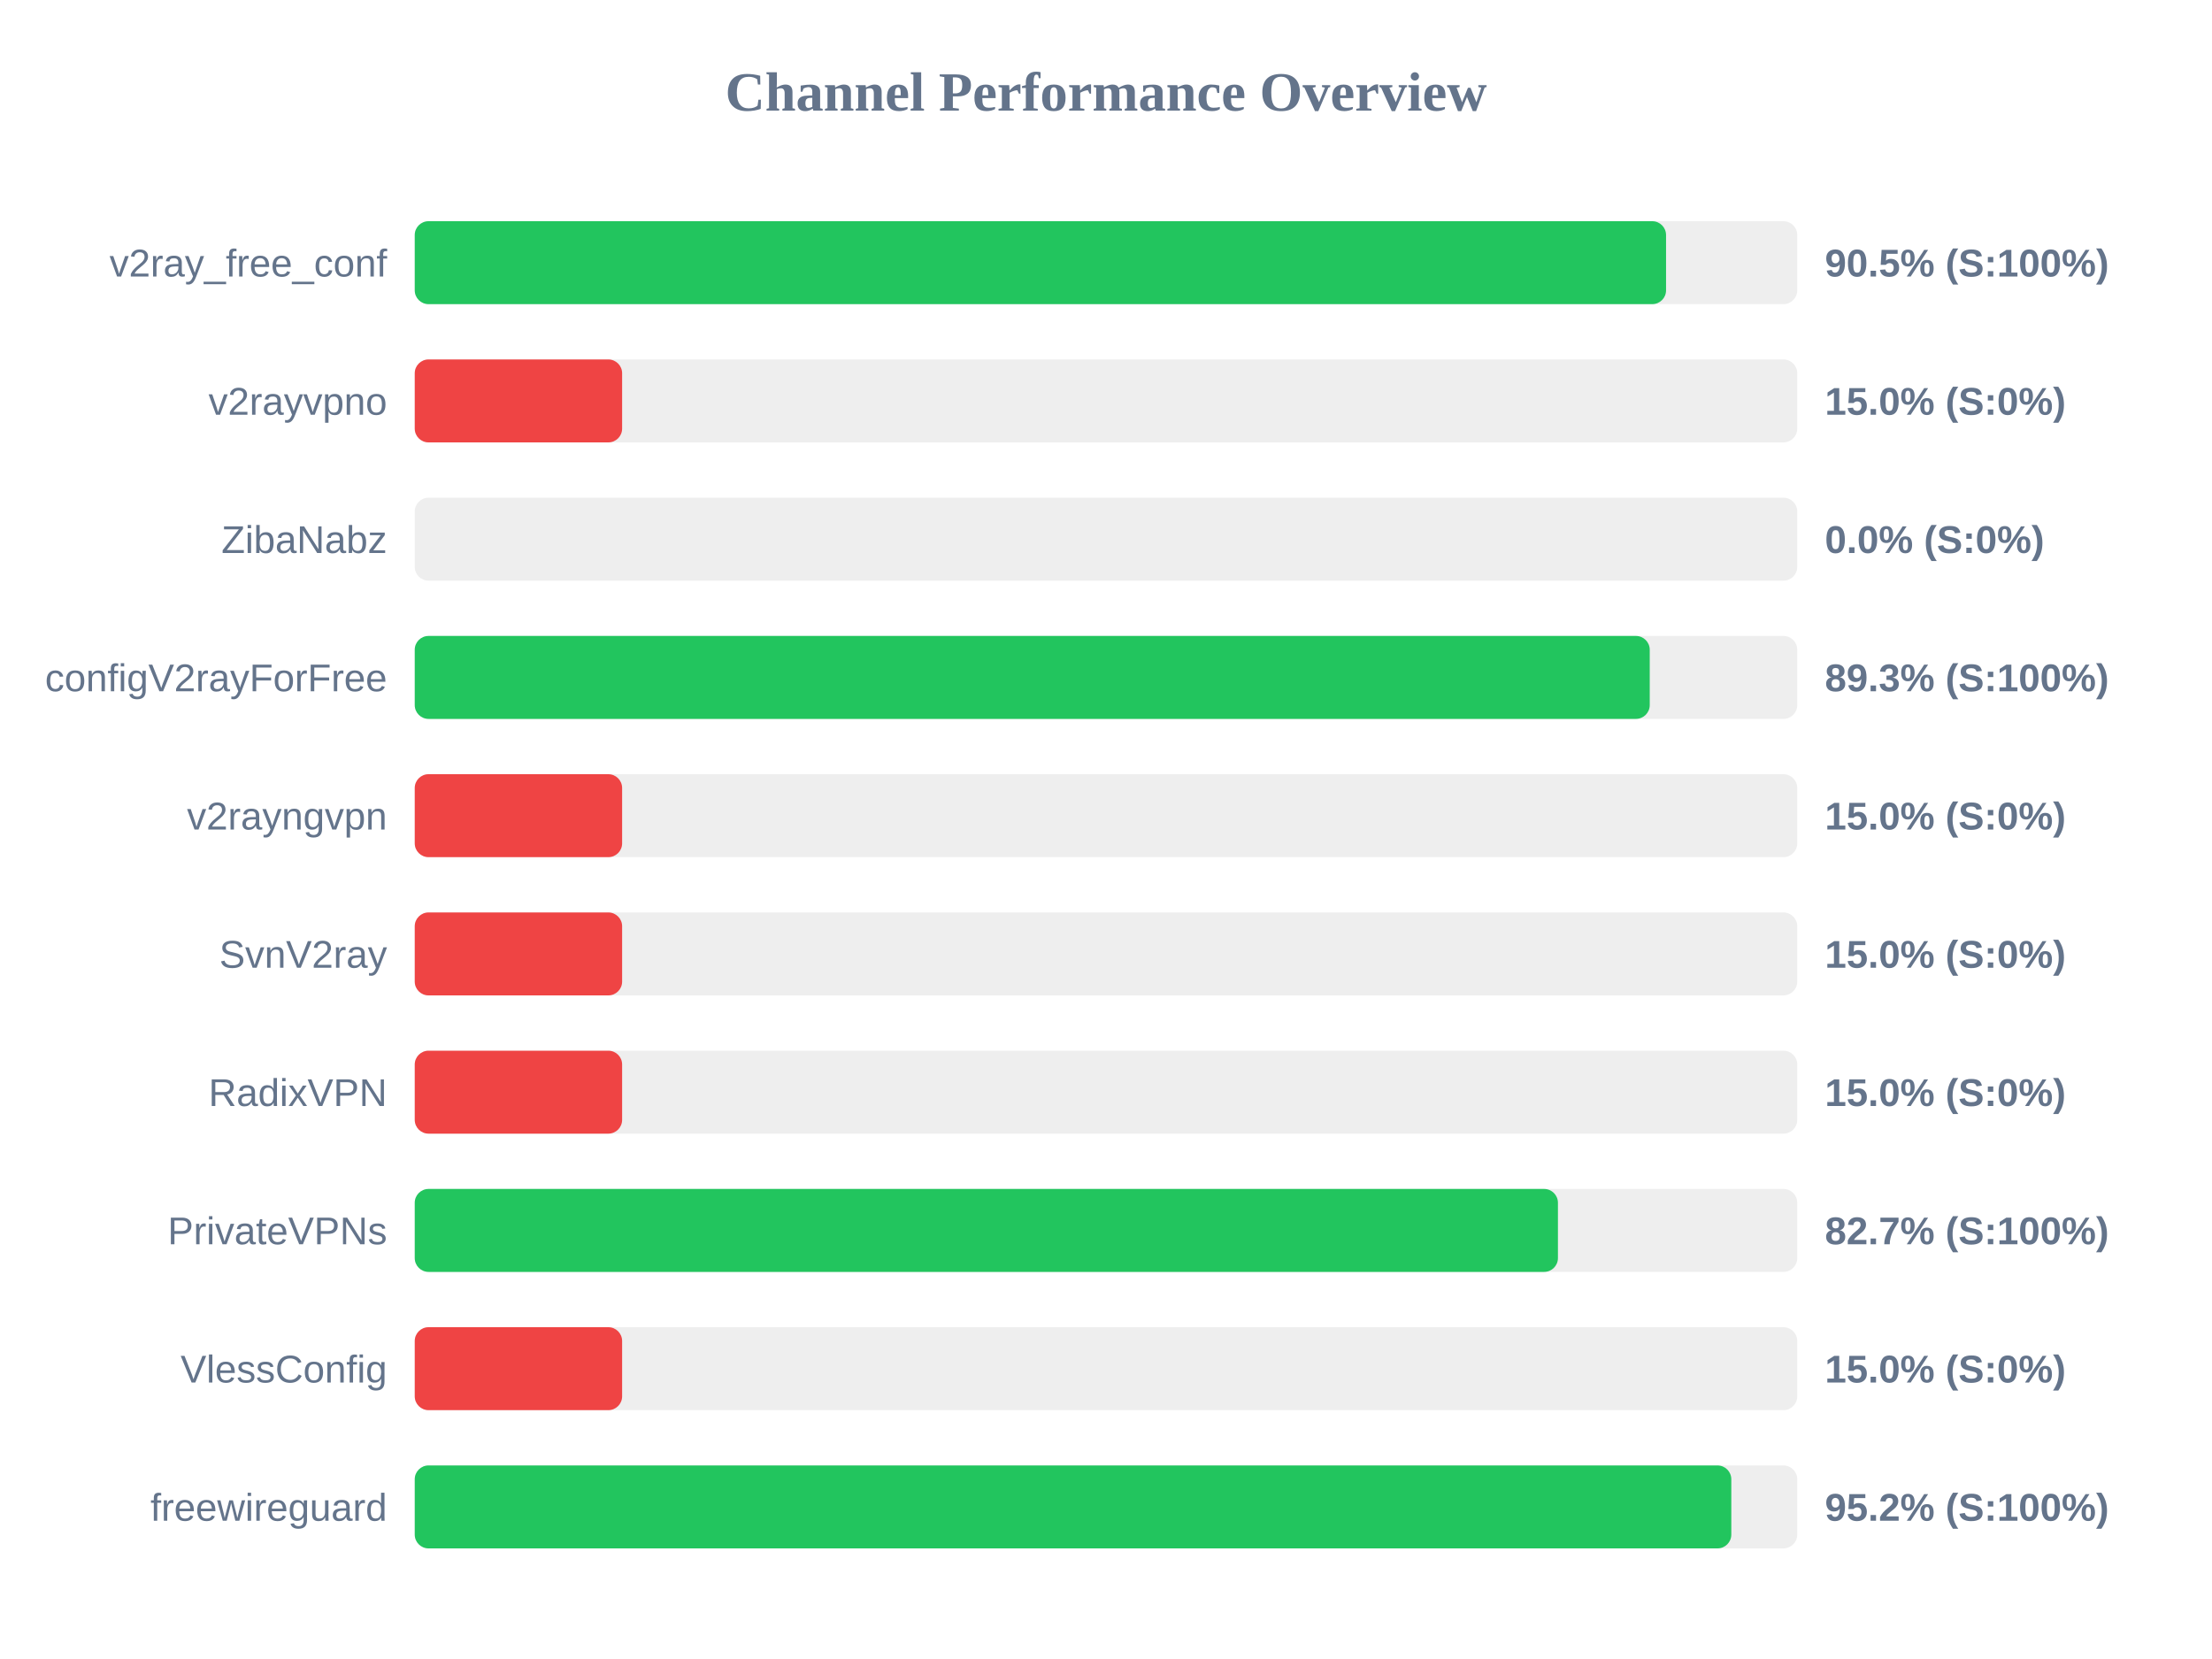
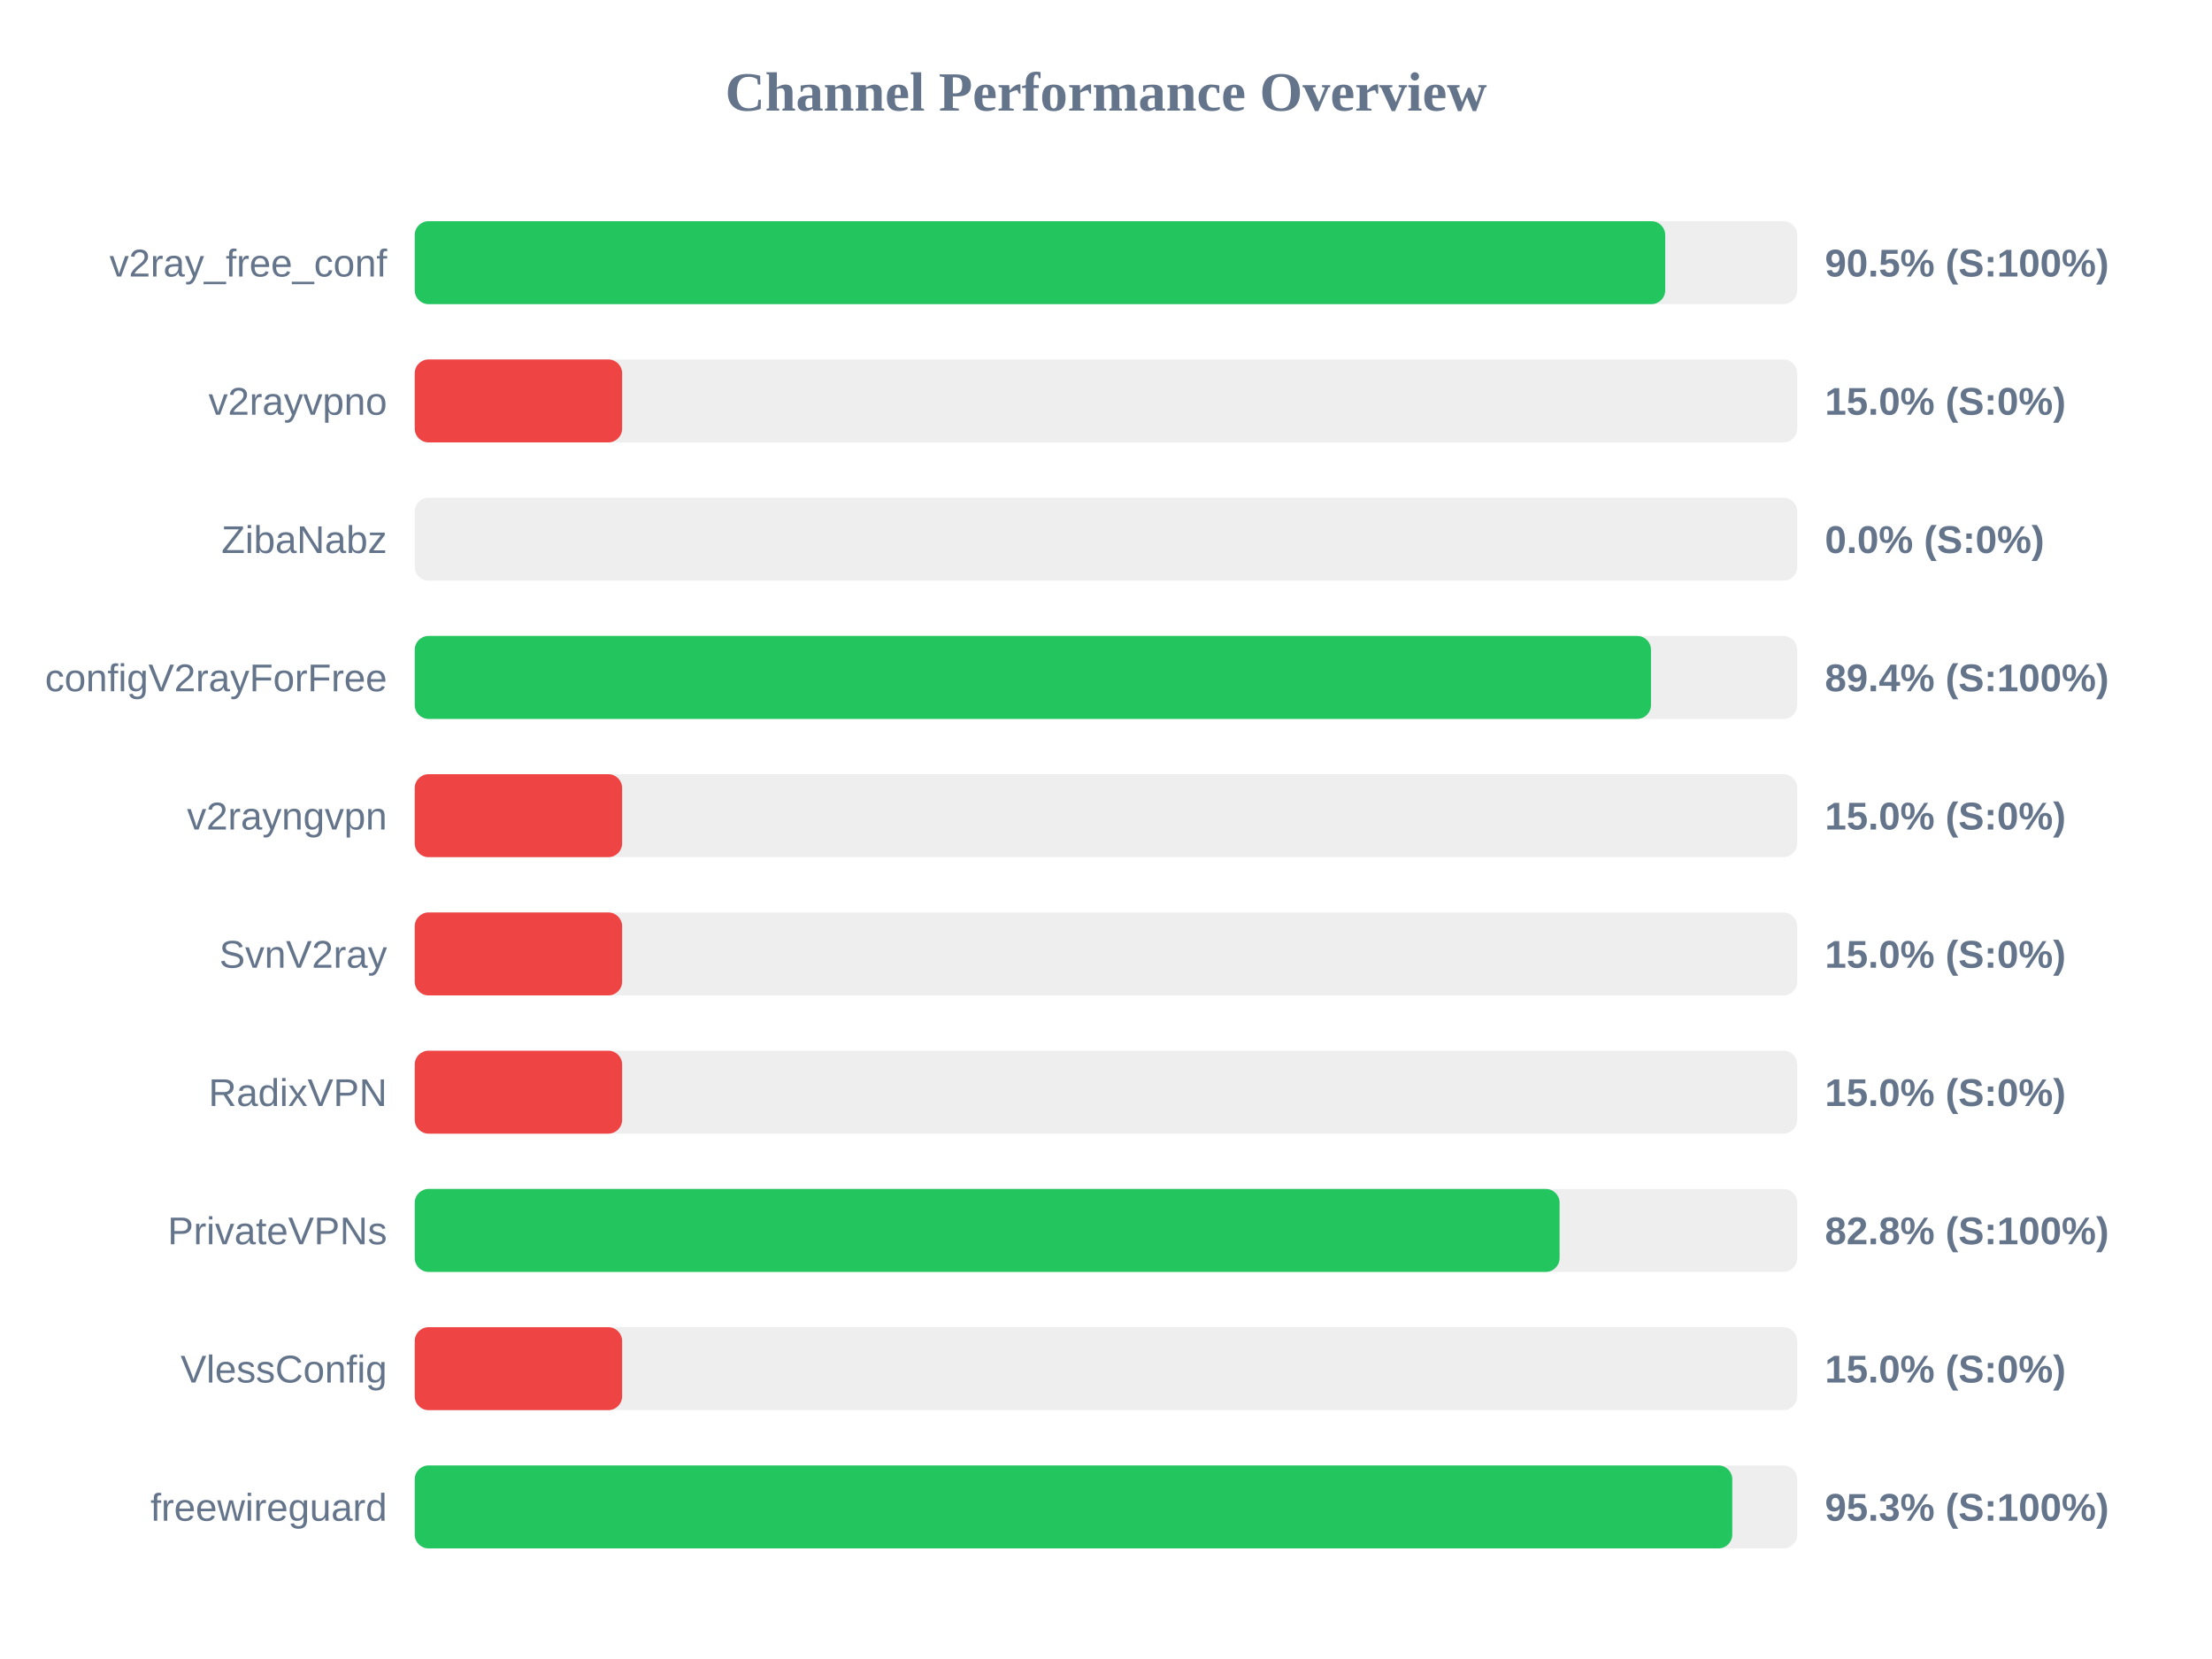
<svg xmlns="http://www.w3.org/2000/svg" width="800" height="600" version="1.1">
  <style>
        .row { font: 14px Arial; fill: #64748b; }
        .score { font: bold 14px Arial; fill: #64748b; }
    </style>
  <text x="400" y="40" text-anchor="middle" font-size="20px" font-weight="bold" fill="#64748b">Channel Performance Overview</text>
  <rect x="150" y="80" width="500" height="30" fill="#eee" rx="5" />
-   <rect x="150" y="80" width="452.55" height="30" fill="#22c55e" rx="5" />
+   <rect x="150" y="80" width="452.25" height="30" fill="#22c55e" rx="5" />
  <text x="140" y="100" text-anchor="end" class="row">v2ray_free_conf</text>
  <text x="660" y="100" text-anchor="start" class="score">90.5% (S:100%)</text>
  <rect x="150" y="130" width="500" height="30" fill="#eee" rx="5" />
  <rect x="150" y="130" width="75.0" height="30" fill="#ef4444" rx="5" />
  <text x="140" y="150" text-anchor="end" class="row">v2rayvpno</text>
  <text x="660" y="150" text-anchor="start" class="score">15.0% (S:0%)</text>
  <rect x="150" y="180" width="500" height="30" fill="#eee" rx="5" />
  <rect x="150" y="180" width="0.0" height="30" fill="#ef4444" rx="5" />
  <text x="140" y="200" text-anchor="end" class="row">ZibaNabz</text>
  <text x="660" y="200" text-anchor="start" class="score">0.0% (S:0%)</text>
  <rect x="150" y="230" width="500" height="30" fill="#eee" rx="5" />
-   <rect x="150" y="230" width="446.65" height="30" fill="#22c55e" rx="5" />
+   <rect x="150" y="230" width="447.1" height="30" fill="#22c55e" rx="5" />
  <text x="140" y="250" text-anchor="end" class="row">configV2rayForFree</text>
-   <text x="660" y="250" text-anchor="start" class="score">89.3% (S:100%)</text>
+   <text x="660" y="250" text-anchor="start" class="score">89.4% (S:100%)</text>
  <rect x="150" y="280" width="500" height="30" fill="#eee" rx="5" />
  <rect x="150" y="280" width="75.0" height="30" fill="#ef4444" rx="5" />
  <text x="140" y="300" text-anchor="end" class="row">v2rayngvpn</text>
  <text x="660" y="300" text-anchor="start" class="score">15.0% (S:0%)</text>
  <rect x="150" y="330" width="500" height="30" fill="#eee" rx="5" />
  <rect x="150" y="330" width="75.0" height="30" fill="#ef4444" rx="5" />
  <text x="140" y="350" text-anchor="end" class="row">SvnV2ray</text>
  <text x="660" y="350" text-anchor="start" class="score">15.0% (S:0%)</text>
  <rect x="150" y="380" width="500" height="30" fill="#eee" rx="5" />
  <rect x="150" y="380" width="75.0" height="30" fill="#ef4444" rx="5" />
  <text x="140" y="400" text-anchor="end" class="row">RadixVPN</text>
  <text x="660" y="400" text-anchor="start" class="score">15.0% (S:0%)</text>
  <rect x="150" y="430" width="500" height="30" fill="#eee" rx="5" />
-   <rect x="150" y="430" width="413.45" height="30" fill="#22c55e" rx="5" />
+   <rect x="150" y="430" width="414.05" height="30" fill="#22c55e" rx="5" />
  <text x="140" y="450" text-anchor="end" class="row">PrivateVPNs</text>
-   <text x="660" y="450" text-anchor="start" class="score">82.7% (S:100%)</text>
+   <text x="660" y="450" text-anchor="start" class="score">82.8% (S:100%)</text>
  <rect x="150" y="480" width="500" height="30" fill="#eee" rx="5" />
  <rect x="150" y="480" width="75.0" height="30" fill="#ef4444" rx="5" />
  <text x="140" y="500" text-anchor="end" class="row">VlessConfig</text>
  <text x="660" y="500" text-anchor="start" class="score">15.0% (S:0%)</text>
  <rect x="150" y="530" width="500" height="30" fill="#eee" rx="5" />
-   <rect x="150" y="530" width="476.15" height="30" fill="#22c55e" rx="5" />
+   <rect x="150" y="530" width="476.5" height="30" fill="#22c55e" rx="5" />
  <text x="140" y="550" text-anchor="end" class="row">freewireguard</text>
-   <text x="660" y="550" text-anchor="start" class="score">95.2% (S:100%)</text>
+   <text x="660" y="550" text-anchor="start" class="score">95.3% (S:100%)</text>
</svg>
